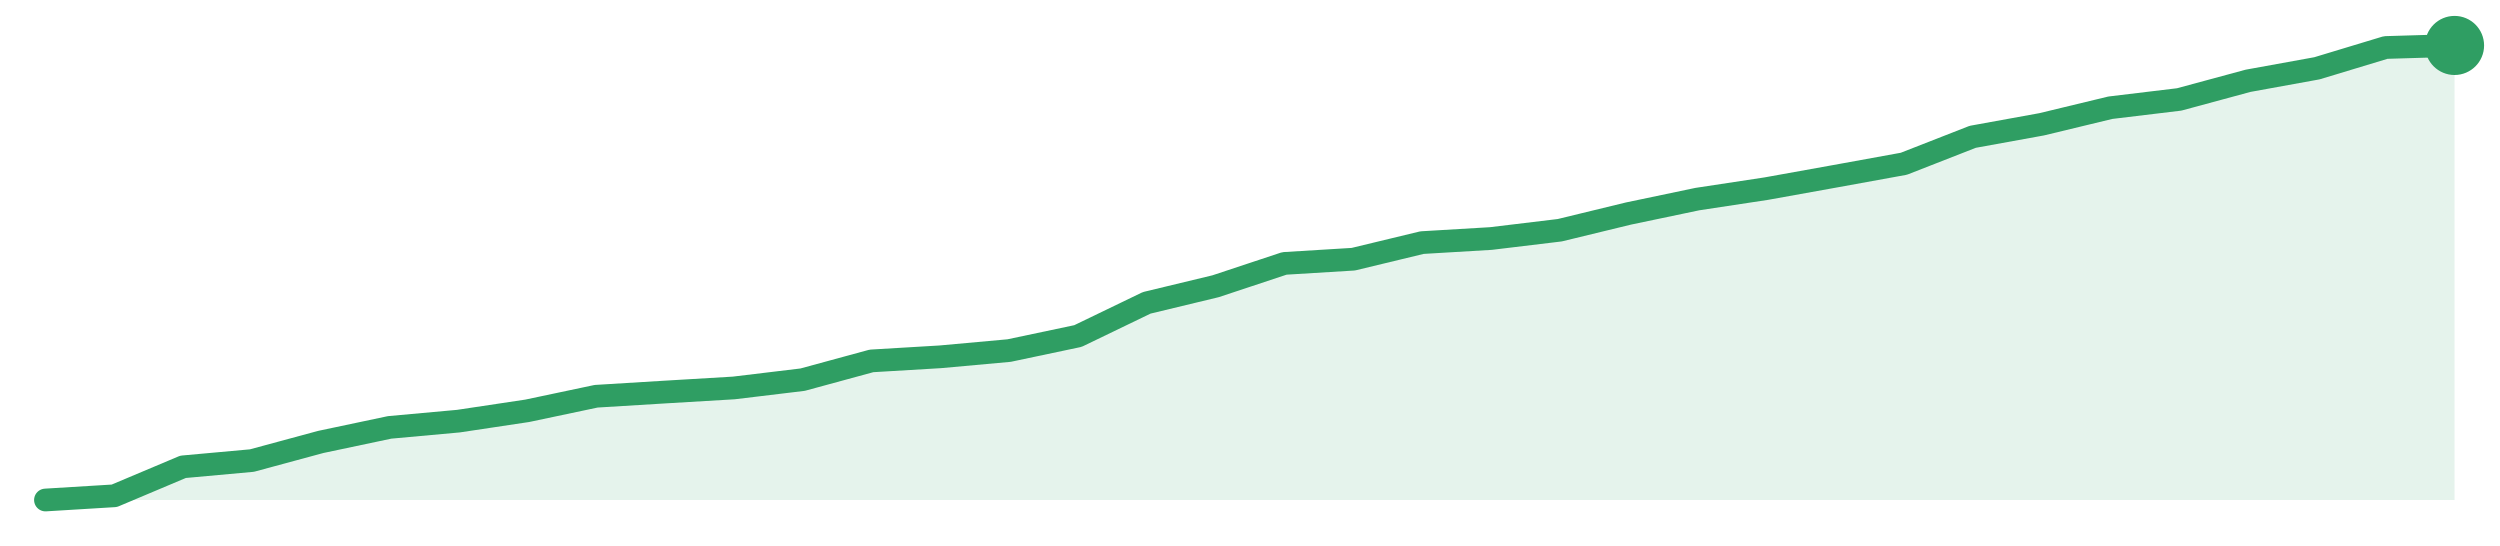
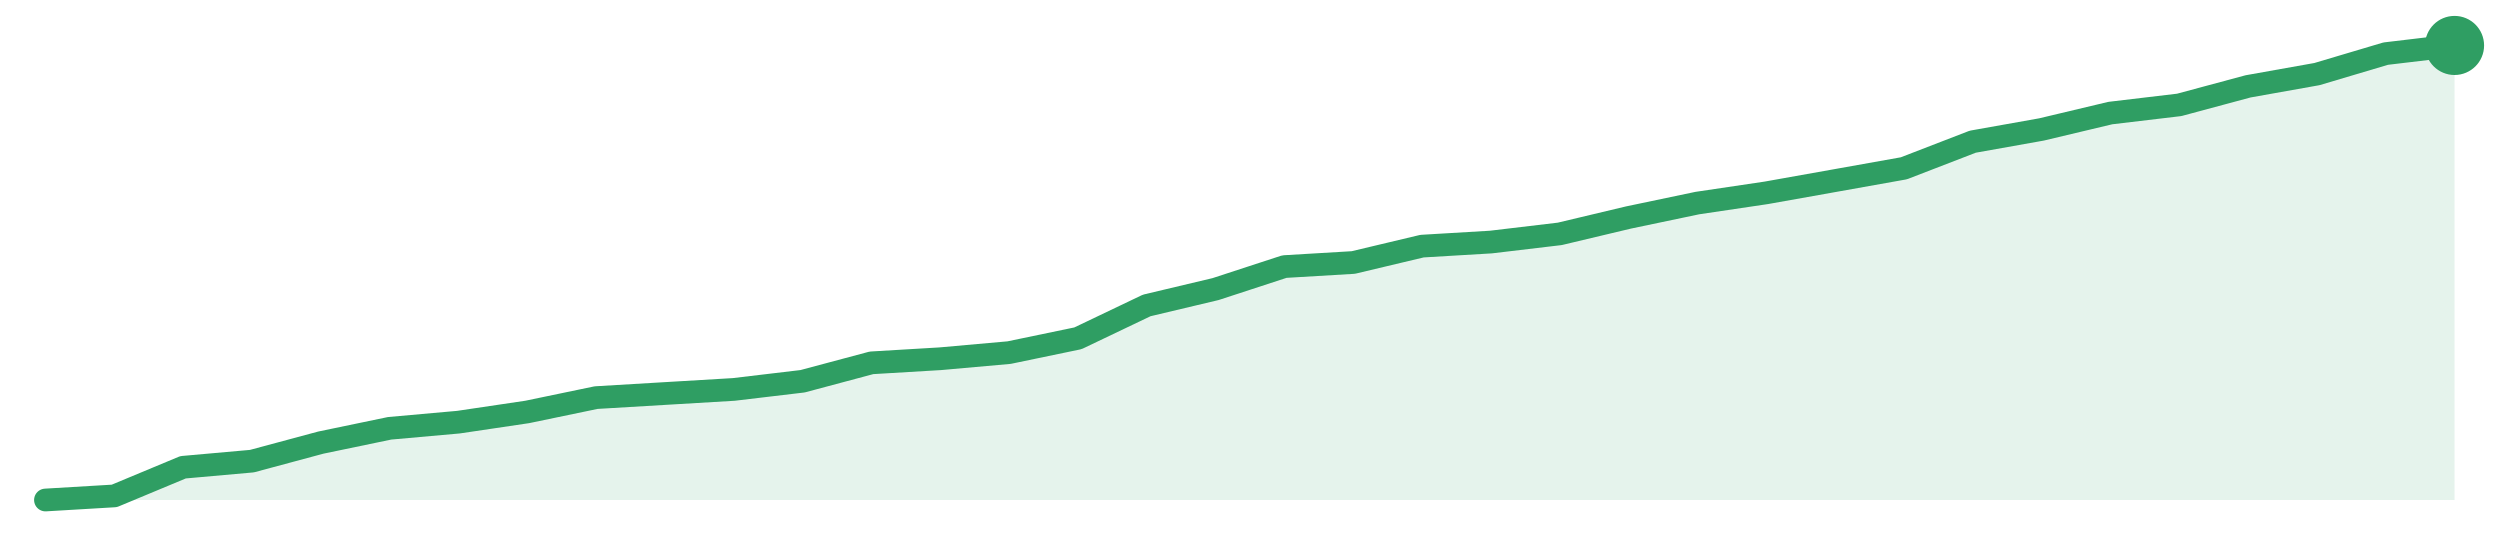
<svg xmlns="http://www.w3.org/2000/svg" width="220" height="48" viewBox="0 0 220 48" role="img" aria-label="trend">
-   <path d="M4.0,44.0 L4.0,44.0 L10.06,43.63 L16.11,41.08 L22.17,40.53 L28.23,38.89 L34.29,37.61 L40.34,37.06 L46.4,36.15 L52.46,34.87 L58.51,34.5 L64.57,34.14 L70.63,33.41 L76.69,31.76 L82.74,31.4 L88.8,30.85 L94.86,29.57 L100.91,26.65 L106.97,25.19 L113.03,23.18 L119.09,22.81 L125.14,21.35 L131.2,20.99 L137.26,20.26 L143.31,18.79 L149.37,17.52 L155.43,16.6 L161.49,15.51 L167.54,14.41 L173.6,12.04 L179.66,10.94 L185.71,9.48 L191.77,8.75 L197.83,7.11 L203.89,6.01 L209.94,4.18 L216.0,4.0 L216.0,44.0 Z" fill="#2f9e631f" />
-   <path d="M4.0,44.0 L10.06,43.63 L16.11,41.08 L22.17,40.53 L28.23,38.89 L34.29,37.61 L40.34,37.06 L46.4,36.15 L52.46,34.87 L58.51,34.5 L64.57,34.14 L70.63,33.41 L76.69,31.76 L82.74,31.4 L88.8,30.85 L94.86,29.57 L100.91,26.65 L106.97,25.19 L113.03,23.18 L119.09,22.81 L125.14,21.35 L131.2,20.99 L137.26,20.26 L143.31,18.79 L149.37,17.52 L155.43,16.6 L161.49,15.51 L167.54,14.41 L173.6,12.04 L179.66,10.94 L185.71,9.48 L191.77,8.75 L197.83,7.11 L203.89,6.01 L209.94,4.18 L216.0,4.0" fill="none" stroke="#2f9e63" stroke-width="2" stroke-linejoin="round" stroke-linecap="round" />
+   <path d="M4.0,44.0 L4.0,44.0 L10.06,43.64 L16.11,41.12 L22.17,40.58 L28.23,38.95 L34.29,37.69 L40.34,37.15 L46.4,36.25 L52.46,34.99 L58.51,34.63 L64.57,34.27 L70.63,33.55 L76.69,31.93 L82.74,31.57 L88.8,31.03 L94.86,29.77 L100.91,26.88 L106.97,25.44 L113.03,23.46 L119.09,23.1 L125.14,21.66 L131.2,21.3 L137.26,20.58 L143.31,19.14 L149.37,17.87 L155.43,16.97 L161.49,15.89 L167.54,14.81 L173.6,12.47 L179.66,11.39 L185.71,9.95 L191.77,9.23 L197.83,7.6 L203.89,6.52 L209.94,4.72 L216.0,4.0 L216.0,44.0 Z" fill="#2f9e631f" />
+   <path d="M4.0,44.0 L10.06,43.64 L16.11,41.12 L22.17,40.58 L28.23,38.95 L34.29,37.69 L40.34,37.15 L46.4,36.25 L52.46,34.99 L58.51,34.63 L64.57,34.27 L70.63,33.55 L76.69,31.93 L82.74,31.57 L88.8,31.03 L94.86,29.77 L100.91,26.88 L106.97,25.44 L113.03,23.46 L119.09,23.1 L125.14,21.66 L131.2,21.3 L137.26,20.58 L143.31,19.14 L149.37,17.87 L155.43,16.97 L161.49,15.89 L167.54,14.81 L173.6,12.47 L179.66,11.39 L185.71,9.95 L191.77,9.23 L197.83,7.6 L203.89,6.52 L209.94,4.72 L216.0,4.0" fill="none" stroke="#2f9e63" stroke-width="2" stroke-linejoin="round" stroke-linecap="round" />
  <circle cx="216.0" cy="4.0" r="2.6" fill="#2f9e63" />
</svg>
